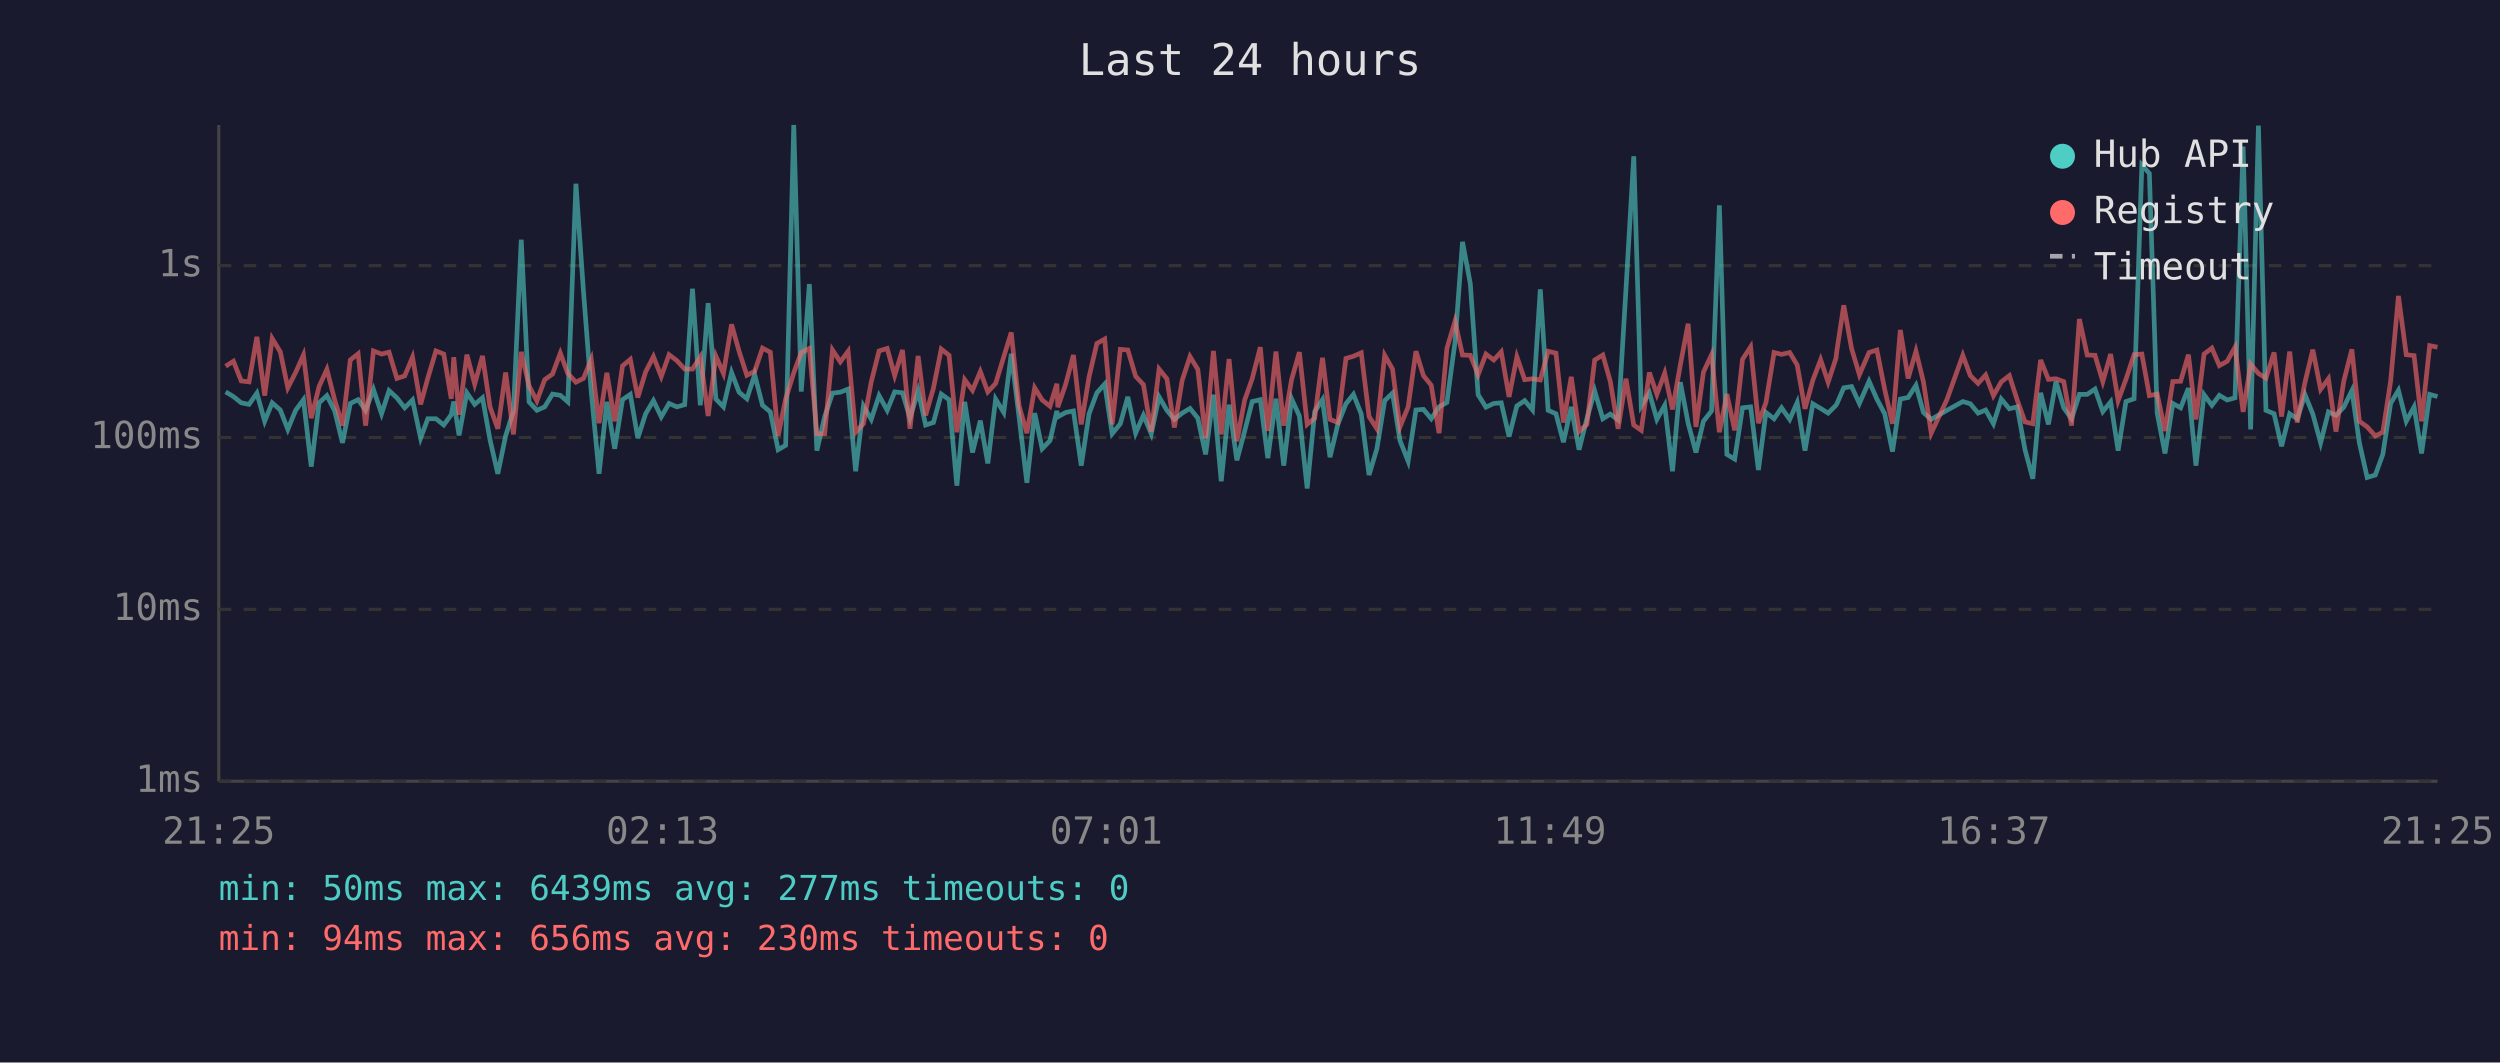
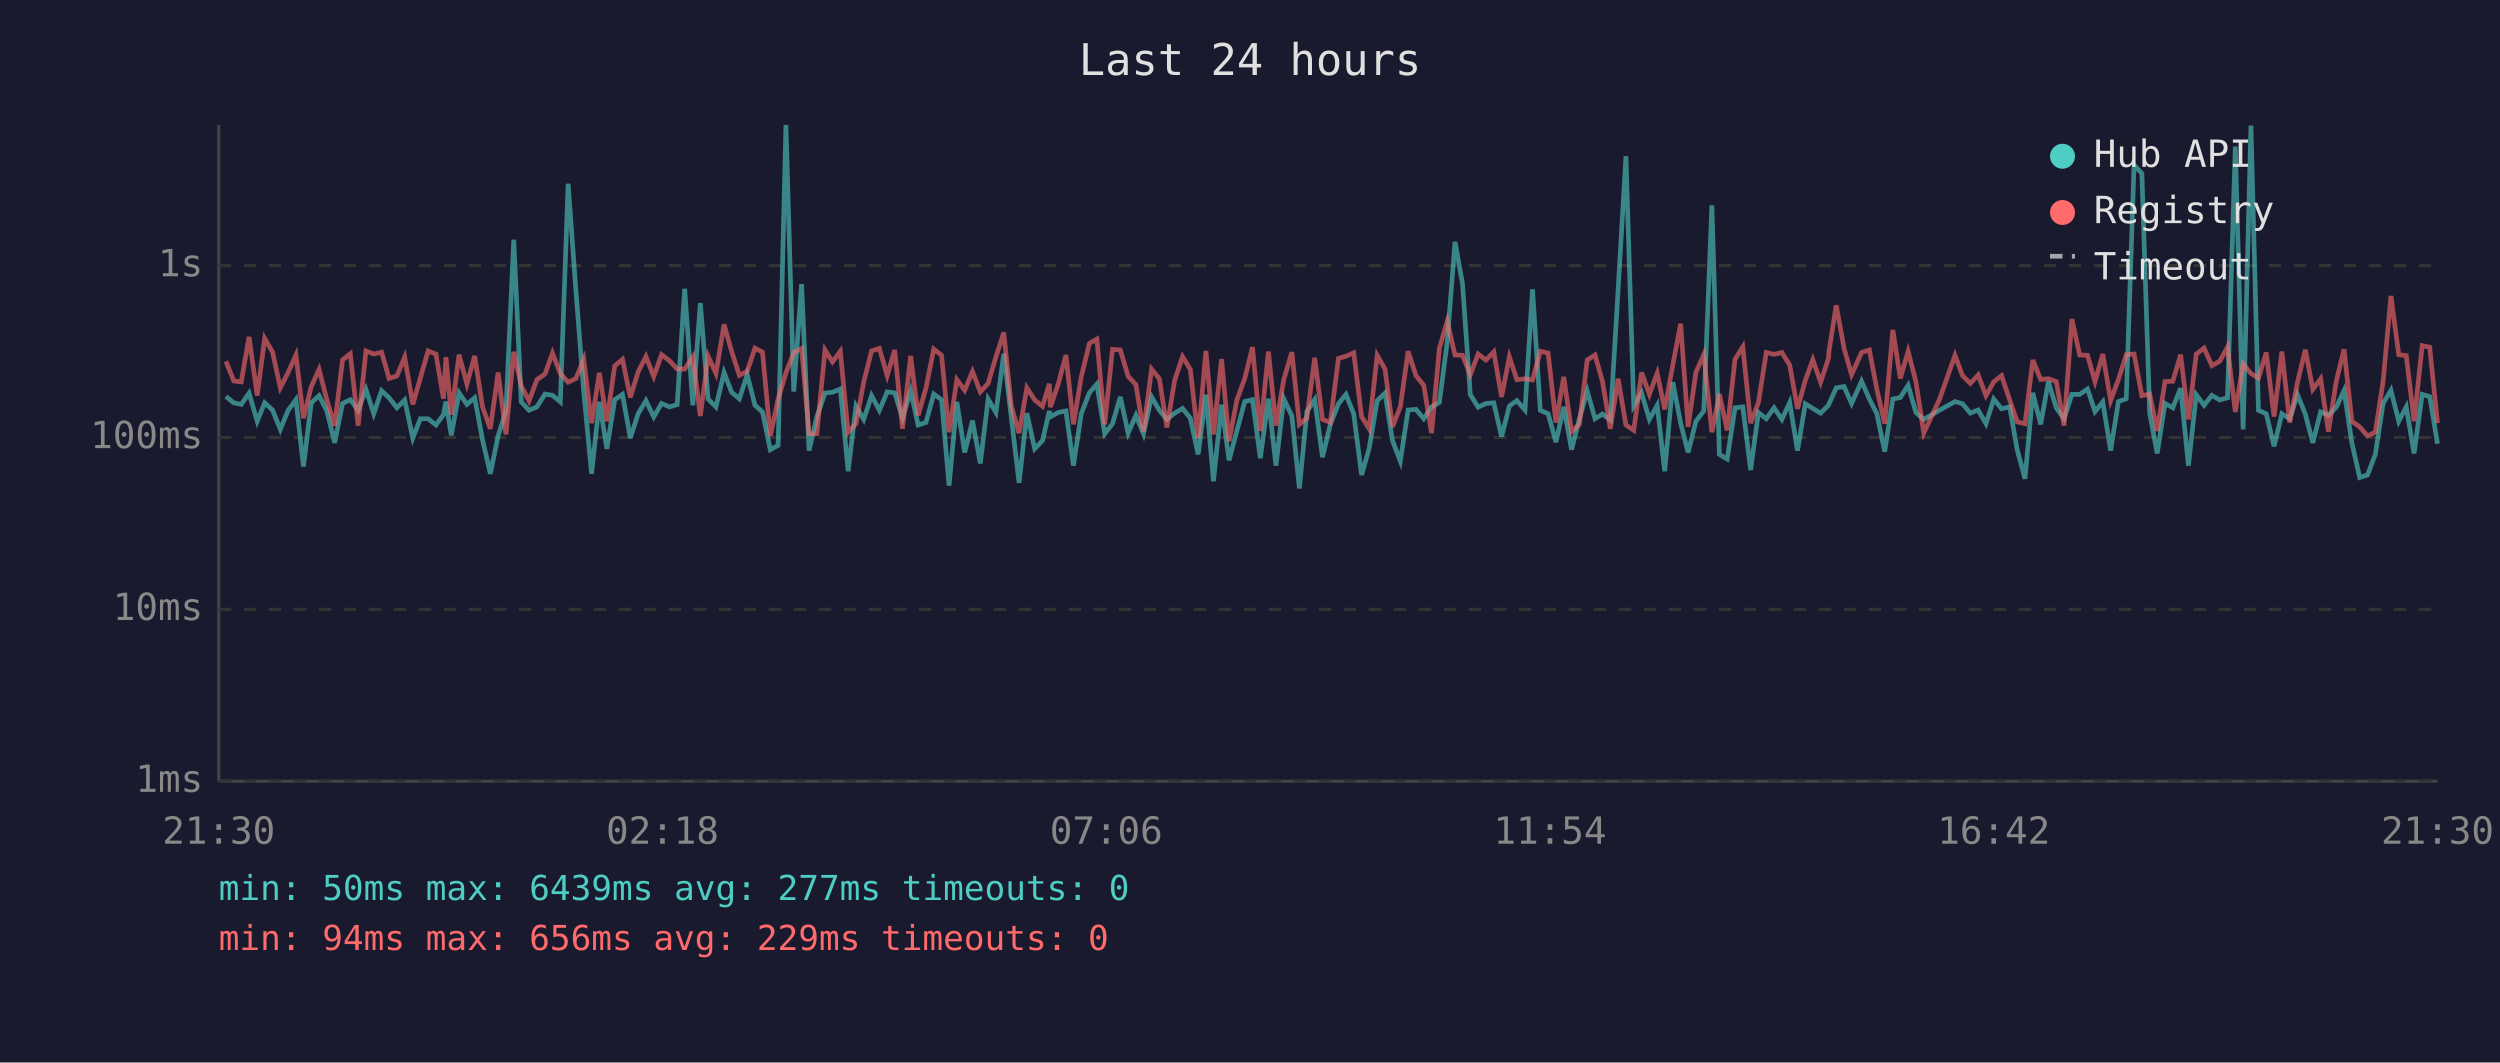
<svg xmlns="http://www.w3.org/2000/svg" viewBox="0 0 800 340" font-family="monospace" font-size="12">
  <rect width="800" height="340" fill="#1a1a2e" />
  <text x="400" y="24" fill="#e0e0e0" font-size="14" text-anchor="middle">Last 24 hours</text>
  <line x1="70" y1="40" x2="70" y2="250" stroke="#444" stroke-width="1" />
  <line x1="70" y1="250" x2="780" y2="250" stroke="#444" stroke-width="1" />
  <line x1="70" y1="250" x2="780" y2="250" stroke="#333" stroke-width="1" stroke-dasharray="4" />
  <text x="65" y="250" fill="#888" text-anchor="end" dominant-baseline="middle">1ms</text>
  <line x1="70" y1="195" x2="780" y2="195" stroke="#333" stroke-width="1" stroke-dasharray="4" />
  <text x="65" y="195" fill="#888" text-anchor="end" dominant-baseline="middle">10ms</text>
  <line x1="70" y1="140" x2="780" y2="140" stroke="#333" stroke-width="1" stroke-dasharray="4" />
  <text x="65" y="140" fill="#888" text-anchor="end" dominant-baseline="middle">100ms</text>
  <line x1="70" y1="85" x2="780" y2="85" stroke="#333" stroke-width="1" stroke-dasharray="4" />
  <text x="65" y="85" fill="#888" text-anchor="end" dominant-baseline="middle">1s</text>
-   <text x="70" y="270" fill="#888" text-anchor="middle">21:25</text>
-   <text x="212" y="270" fill="#888" text-anchor="middle">02:13</text>
-   <text x="354" y="270" fill="#888" text-anchor="middle">07:01</text>
-   <text x="496" y="270" fill="#888" text-anchor="middle">11:49</text>
-   <text x="638" y="270" fill="#888" text-anchor="middle">16:37</text>
-   <text x="780" y="270" fill="#888" text-anchor="middle">21:25</text>
-   <polyline points="72.2,125.4 74.7,126.9 77.2,128.9 79.7,129.4 82.2,125.8 84.7,134.8 87.1,128.9 89.7,131.2 92.1,137.4 94.6,131.3 97.1,127.9 99.6,149.3 102.1,128.9 104.6,126.6 107.1,131.5 109.6,141.7 112.1,129.1 114.6,127.9 117.0,131.3 119.5,124.6 122.1,132.4 124.5,125.0 127.0,127.3 129.5,130.5 132.0,128.0 134.6,140.2 136.9,134.0 139.5,134.0 142.0,136.0 144.4,132.7 145.2,128.5 146.9,139.3 149.4,125.7 151.9,129.4 154.4,127.3 156.8,140.7 159.3,151.6 161.8,139.5 164.3,131.5 166.8,76.7 169.3,128.6 171.8,131.3 174.3,130.2 176.8,126.1 179.3,126.5 181.7,128.6 184.3,58.8 186.7,93.1 189.2,125.4 191.7,151.6 194.2,128.6 196.7,143.6 199.2,127.9 201.7,126.2 204.1,140.2 206.6,132.4 209.1,128.2 211.6,133.4 214.1,129.1 216.6,130.2 219.1,129.5 221.6,92.4 224.1,129.7 226.6,97.0 229.1,127.7 231.5,130.2 234.1,119.2 236.5,125.5 239.0,127.6 241.5,119.9 244.0,129.7 246.5,131.8 249.0,143.9 251.4,142.5 254.0,40.0 256.4,125.3 259.0,90.9 261.4,144.2 263.9,133.3 266.4,125.8 268.9,125.5 271.4,124.5 273.8,150.8 276.3,129.9 278.8,134.2 281.3,126.6 283.9,131.3 286.3,125.4 288.8,125.7 291.2,133.8 293.8,125.1 296.2,136.0 298.7,135.2 301.2,126.1 303.7,127.9 306.2,155.4 308.7,128.6 311.2,144.8 313.7,134.6 316.1,148.3 318.6,127.7 321.2,132.0 323.6,113.2 326.1,133.4 328.6,154.5 331.1,132.2 333.5,143.6 336.0,141.0 338.2,131.5 338.5,133.4 341.0,132.0 343.5,131.5 346.0,149.0 348.5,132.4 351.0,125.7 353.5,122.9 355.9,138.8 358.5,135.6 360.9,127.0 363.4,138.6 365.9,132.9 368.4,138.8 370.9,127.0 373.4,131.3 375.8,134.2 378.3,132.2 380.8,130.7 383.3,133.8 385.8,145.4 388.3,126.3 390.8,154.0 393.3,129.5 395.8,147.3 398.3,137.9 400.7,128.5 403.3,127.9 405.7,146.6 408.3,127.6 410.8,149.0 413.3,127.6 415.8,133.1 418.3,156.3 420.7,131.7 423.2,127.9 425.6,146.3 428.1,135.8 430.7,129.2 433.1,126.2 435.6,132.5 438.1,152.0 440.6,143.6 443.1,128.2 445.6,125.8 448.0,141.0 450.6,147.6 453.1,131.2 455.5,131.0 458.0,134.0 460.5,130.2 463.0,128.8 465.6,109.5 468.0,77.4 470.5,90.8 473.0,126.3 475.5,130.3 478.0,129.1 480.4,128.9 482.9,139.7 485.4,129.9 487.9,128.2 490.4,131.2 492.9,92.6 495.4,131.3 497.9,132.4 500.3,141.5 502.8,130.2 505.3,143.9 507.8,134.0 510.3,125.1 512.9,134.0 515.3,132.5 517.8,134.4 520.3,92.7 522.8,50.0 525.2,129.9 527.8,125.7 530.2,134.2 532.7,129.7 535.2,150.8 537.7,122.3 540.2,135.4 542.7,144.8 545.1,134.8 547.7,131.5 550.2,65.7 552.6,145.4 555.1,146.9 557.6,130.5 560.2,130.2 562.7,150.4 565.1,132.0 567.7,134.0 570.1,130.5 572.7,134.2 575.1,128.8 577.6,144.2 580.1,129.2 582.6,130.7 585.0,132.2 587.5,129.7 587.8,129.2 590.0,124.1 592.5,123.7 595.0,129.1 598.1,122.0 600.6,127.7 603.1,132.4 605.6,144.5 608.1,127.7 610.6,127.2 613.1,123.3 615.5,132.0 618.0,134.2 623.0,131.3 628.1,128.5 630.5,129.2 633.0,132.2 635.4,131.2 637.9,135.6 640.4,127.7 643.0,130.8 645.5,130.2 648.0,143.9 650.5,153.2 653.0,125.7 655.5,135.8 657.9,122.1 660.4,130.5 662.9,134.0 665.4,126.2 667.9,126.2 670.4,124.5 672.9,131.7 675.4,128.6 677.8,144.2 680.3,128.5 682.9,127.6 685.4,52.8 687.8,55.5 690.3,132.2 692.8,145.1 695.3,129.1 697.8,130.5 700.3,124.2 702.7,149.0 705.3,126.3 707.8,129.7 710.2,126.5 712.7,128.0 715.2,127.3 717.8,46.9 720.2,137.4 722.7,40.2 725.1,131.3 727.7,132.4 730.1,142.8 732.7,132.4 735.1,134.0 737.6,126.3 740.1,132.5 742.6,141.7 745.1,131.8 747.5,132.9 750.0,130.3 752.6,125.0 755.0,141.7 757.5,152.8 760.1,152.0 762.5,145.4 765.0,129.1 767.5,124.9 770.0,134.8 772.5,130.2 774.9,145.1 777.5,126.2 780.0,126.9" fill="none" stroke="#4ecdc4" stroke-width="1.5" opacity="0.6" />
-   <polyline points="72.2,117.2 74.7,115.6 77.2,121.9 79.7,122.2 82.2,107.8 84.7,126.6 87.1,108.3 89.7,112.6 92.1,124.1 94.6,119.2 97.1,113.6 99.6,133.8 102.1,123.7 104.6,118.2 107.1,128.0 109.6,136.2 112.1,115.2 114.6,113.2 117.0,136.2 119.5,112.3 122.1,113.3 124.5,112.7 127.0,121.1 129.5,120.3 132.0,114.3 134.6,129.4 136.9,121.0 139.5,112.3 142.0,113.3 144.4,127.6 145.2,114.3 146.9,132.7 149.4,113.5 151.9,122.9 154.4,113.9 156.8,130.2 159.3,137.2 161.8,119.2 164.3,139.0 166.8,112.6 169.3,123.5 171.8,128.3 174.3,121.5 176.8,119.7 179.3,113.0 181.7,119.5 184.3,122.3 186.7,121.1 189.2,115.0 191.7,135.4 194.2,119.3 196.7,134.8 199.2,117.1 201.7,115.0 204.1,127.2 206.6,119.0 209.1,114.1 211.6,120.5 214.1,113.5 216.6,115.4 219.1,118.1 221.6,118.1 224.1,114.2 226.6,133.1 229.1,114.0 231.5,119.5 234.1,103.8 236.5,112.4 239.0,120.1 241.5,118.8 244.0,111.4 246.5,112.7 249.0,139.5 251.4,127.7 254.0,119.3 256.4,112.8 259.0,111.5 261.4,138.8 263.9,138.8 266.4,112.0 268.9,115.8 271.4,112.4 273.8,138.3 276.3,135.6 278.8,122.2 281.3,112.3 283.9,111.5 286.3,120.2 288.8,112.0 291.2,137.2 293.8,113.9 296.2,132.9 298.7,124.2 301.2,111.7 303.7,113.7 306.2,138.3 308.7,121.5 311.2,124.9 313.7,118.9 316.1,125.4 318.6,122.7 321.2,114.2 323.6,106.4 326.1,129.9 328.6,138.6 331.1,124.1 333.5,128.0 336.0,130.0 338.2,122.8 338.5,130.3 341.0,123.0 343.5,113.6 346.0,135.8 348.5,120.6 351.0,109.9 353.5,108.5 355.9,135.8 358.5,111.8 360.9,112.0 363.4,120.4 365.9,123.1 368.4,138.1 370.9,118.1 373.4,121.2 375.8,136.8 378.3,121.7 380.8,114.1 383.3,118.2 385.8,140.2 388.3,112.3 390.8,139.0 393.3,114.9 395.8,141.2 398.3,128.0 400.7,121.2 403.3,111.1 405.7,137.9 408.3,112.5 410.8,136.2 413.3,121.5 415.8,112.7 418.3,135.8 420.7,133.8 423.2,114.5 425.6,134.2 428.1,135.2 430.7,114.7 433.1,114.0 435.6,112.9 438.1,133.3 440.6,137.2 443.1,113.7 445.6,118.1 448.0,136.6 450.6,130.2 453.1,112.4 455.5,120.2 458.0,123.3 460.5,138.6 463.0,111.5 465.6,102.8 468.0,113.6 470.5,113.7 473.0,119.9 475.5,113.3 478.0,115.2 480.4,112.6 482.9,127.0 485.4,114.2 487.9,121.5 490.4,121.2 492.9,121.6 495.4,112.4 497.9,113.0 500.3,135.2 502.8,120.6 505.3,138.1 507.8,135.8 510.3,115.2 512.9,113.6 515.3,122.1 517.8,137.2 520.3,121.2 522.8,136.0 525.2,137.7 527.8,119.2 530.2,126.2 532.7,119.4 535.2,131.0 537.7,116.8 540.2,103.6 542.7,136.6 545.1,119.1 547.7,113.5 550.2,138.3 552.6,126.1 555.1,137.7 557.6,115.0 560.2,111.0 562.7,135.4 565.1,128.8 567.7,112.8 570.1,113.4 572.7,112.8 575.1,116.8 577.6,130.8 580.1,121.7 582.6,115.1 585.0,122.3 587.5,114.7 587.8,112.2 590.0,97.7 592.5,111.5 595.0,119.9 598.1,112.8 600.6,112.0 603.1,124.6 605.6,135.6 608.1,105.6 610.6,121.1 613.1,112.4 615.5,122.2 618.0,138.6 623.0,127.9 628.1,113.7 630.5,120.2 633.0,122.7 635.4,120.0 637.9,126.6 640.4,122.2 643.0,120.2 645.5,128.0 648.0,135.0 650.5,135.6 653.0,115.2 655.5,121.4 657.9,121.2 660.4,122.1 662.9,136.2 665.4,102.1 667.9,113.6 670.4,113.7 672.9,122.1 675.4,113.3 677.8,128.2 680.3,121.4 682.9,113.5 685.4,113.3 687.8,126.6 690.3,126.1 692.8,137.9 695.3,122.1 697.8,122.0 700.3,113.5 702.7,134.2 705.3,113.3 707.8,111.4 710.2,117.0 712.7,115.6 715.2,111.1 717.8,131.8 720.2,116.5 722.7,119.5 725.1,121.0 727.7,112.8 730.1,133.3 732.7,112.5 735.1,135.2 737.6,122.3 740.1,111.9 742.6,124.6 745.1,121.2 747.5,138.1 750.0,122.0 752.6,111.8 755.0,134.8 757.5,136.6 760.1,139.5 762.5,138.3 765.0,122.0 767.5,94.7 770.0,113.5 772.5,113.8 774.9,134.8 777.5,110.6 780.0,111.1" fill="none" stroke="#ff6b6b" stroke-width="1.5" opacity="0.6" />
+   <text x="70" y="270" fill="#888" text-anchor="middle">21:30</text>
+   <text x="212" y="270" fill="#888" text-anchor="middle">02:18</text>
+   <text x="354" y="270" fill="#888" text-anchor="middle">07:06</text>
+   <text x="496" y="270" fill="#888" text-anchor="middle">11:54</text>
+   <text x="638" y="270" fill="#888" text-anchor="middle">16:42</text>
+   <text x="780" y="270" fill="#888" text-anchor="middle">21:30</text>
+   <polyline points="72.3,126.9 74.8,128.9 77.2,129.4 79.7,125.8 82.3,134.8 84.7,128.9 87.2,131.2 89.7,137.4 92.2,131.3 94.7,127.9 97.1,149.3 99.6,128.9 102.1,126.6 104.6,131.5 107.1,141.7 109.6,129.1 112.1,127.9 114.6,131.3 117.1,124.6 119.6,132.4 122.1,125.0 124.5,127.3 127.0,130.5 129.5,128.0 132.1,140.2 134.5,134.0 137.0,134.0 139.5,136.0 141.9,132.7 142.7,128.5 144.4,139.3 146.9,125.7 149.4,129.4 151.9,127.3 154.4,140.7 156.9,151.6 159.4,139.5 161.9,131.5 164.4,76.7 166.8,128.6 169.3,131.3 171.8,130.2 174.4,126.1 176.8,126.5 179.3,128.6 181.8,58.8 184.3,93.1 186.8,125.4 189.3,151.6 191.8,128.6 194.2,143.6 196.7,127.9 199.2,126.2 201.7,140.2 204.2,132.4 206.7,128.2 209.2,133.4 211.7,129.1 214.2,130.2 216.7,129.5 219.1,92.4 221.7,129.7 224.1,97.0 226.6,127.7 229.1,130.2 231.7,119.2 234.1,125.5 236.6,127.6 239.1,119.9 241.6,129.7 244.0,131.8 246.5,143.9 249.0,142.5 251.5,40.0 254.0,125.3 256.5,90.9 258.9,144.2 261.4,133.3 264.0,125.8 266.4,125.5 268.9,124.5 271.4,150.8 273.9,129.9 276.4,134.2 278.9,126.6 281.4,131.3 283.9,125.4 286.3,125.7 288.8,133.8 291.4,125.1 293.8,136.0 296.3,135.2 298.8,126.1 301.3,127.9 303.7,155.4 306.2,128.6 308.7,144.8 311.2,134.6 313.7,148.3 316.2,127.7 318.7,132.0 321.2,113.2 323.6,133.4 326.1,154.5 328.6,132.2 331.1,143.6 333.6,141.0 335.8,131.5 336.1,133.4 338.6,132.0 341.1,131.5 343.5,149.0 346.0,132.4 348.6,125.7 351.0,122.9 353.5,138.8 356.0,135.6 358.5,127.0 361.0,138.6 363.5,132.9 365.9,138.8 368.5,127.0 371.0,131.3 373.4,134.2 375.9,132.2 378.4,130.7 380.9,133.8 383.4,145.4 385.9,126.3 388.3,154.0 390.9,129.5 393.3,147.3 395.8,137.9 398.3,128.5 400.8,127.9 403.3,146.6 405.9,127.6 408.3,149.0 410.8,127.6 413.4,133.1 415.8,156.3 418.2,131.7 420.7,127.9 423.2,146.3 425.7,135.8 428.3,129.2 430.7,126.2 433.2,132.5 435.7,152.0 438.1,143.6 440.7,128.2 443.2,125.8 445.6,141.0 448.1,147.6 450.6,131.2 453.1,131.0 455.6,134.0 458.1,130.2 460.6,128.8 463.1,109.5 465.6,77.4 468.0,90.8 470.5,126.3 473.0,130.3 475.5,129.1 478.0,128.9 480.5,139.7 483.0,129.9 485.4,128.2 488.0,131.2 490.4,92.6 492.9,131.3 495.4,132.4 497.9,141.5 500.4,130.2 502.9,143.9 505.4,134.0 507.9,125.1 510.4,134.0 512.8,132.5 515.3,134.4 517.8,92.7 520.3,50.0 522.8,129.9 525.3,125.7 527.8,134.2 530.3,129.7 532.7,150.8 535.3,122.3 537.8,135.4 540.2,144.8 542.7,134.8 545.2,131.5 547.8,65.7 550.2,145.4 552.7,146.9 555.2,130.5 557.7,130.2 560.2,150.4 562.7,132.0 565.2,134.0 567.7,130.5 570.2,134.2 572.7,128.8 575.2,144.2 577.7,129.2 580.1,130.7 582.6,132.2 585.1,129.7 585.3,129.2 587.6,124.1 590.1,123.7 592.5,129.1 595.7,122.0 598.2,127.7 600.6,132.4 603.1,144.5 605.7,127.7 608.1,127.2 610.6,123.3 613.1,132.0 615.6,134.2 620.6,131.3 625.6,128.5 628.0,129.2 630.5,132.2 633.0,131.2 635.5,135.6 638.0,127.7 640.5,130.8 643.1,130.2 645.5,143.9 648.0,153.2 650.5,125.7 653.0,135.8 655.5,122.1 658.0,130.5 660.5,134.0 663.0,126.2 665.5,126.2 668.0,124.5 670.4,131.7 672.9,128.6 675.4,144.2 677.9,128.5 680.4,127.6 682.9,52.8 685.4,55.5 687.9,132.2 690.3,145.1 692.8,129.1 695.3,130.5 697.8,124.2 700.3,149.0 702.8,126.3 705.3,129.7 707.8,126.5 710.3,128.0 712.8,127.3 715.3,46.9 717.8,137.4 720.3,40.2 722.7,131.3 725.2,132.4 727.7,142.8 730.2,132.4 732.7,134.0 735.2,126.3 737.7,132.5 740.1,141.7 742.6,131.8 745.1,132.9 747.6,130.3 750.1,125.0 752.6,141.7 755.1,152.8 757.6,152.0 760.1,145.4 762.6,129.1 765.1,124.9 767.6,134.8 770.0,130.2 772.5,145.1 775.1,126.2 777.5,126.9 780.0,142.0" fill="none" stroke="#4ecdc4" stroke-width="1.5" opacity="0.6" />
+   <polyline points="72.3,115.6 74.8,121.9 77.2,122.2 79.7,107.8 82.3,126.6 84.7,108.3 87.2,112.6 89.7,124.1 92.2,119.2 94.7,113.6 97.1,133.8 99.6,123.7 102.1,118.2 104.6,128.0 107.1,136.2 109.6,115.2 112.1,113.2 114.6,136.2 117.1,112.3 119.6,113.3 122.1,112.7 124.5,121.1 127.0,120.3 129.5,114.3 132.1,129.4 134.5,121.0 137.0,112.3 139.5,113.3 141.9,127.6 142.7,114.3 144.4,132.7 146.9,113.5 149.4,122.9 151.9,113.9 154.4,130.2 156.9,137.2 159.4,119.2 161.9,139.0 164.4,112.6 166.8,123.5 169.3,128.3 171.8,121.5 174.4,119.7 176.8,113.0 179.3,119.5 181.8,122.3 184.3,121.1 186.8,115.0 189.3,135.4 191.8,119.3 194.2,134.8 196.7,117.1 199.2,115.0 201.7,127.2 204.2,119.0 206.7,114.1 209.2,120.5 211.7,113.5 214.2,115.4 216.7,118.1 219.1,118.1 221.7,114.2 224.1,133.1 226.6,114.0 229.1,119.5 231.7,103.8 234.1,112.4 236.6,120.1 239.1,118.8 241.6,111.4 244.0,112.7 246.5,139.5 249.0,127.7 251.5,119.3 254.0,112.8 256.5,111.5 258.9,138.8 261.4,138.8 264.0,112.0 266.4,115.8 268.9,112.4 271.4,138.3 273.9,135.6 276.4,122.2 278.9,112.3 281.4,111.5 283.9,120.2 286.3,112.0 288.8,137.2 291.4,113.9 293.8,132.9 296.3,124.2 298.8,111.7 301.3,113.7 303.7,138.3 306.2,121.5 308.7,124.9 311.2,118.9 313.7,125.4 316.2,122.7 318.7,114.2 321.2,106.4 323.6,129.9 326.1,138.6 328.6,124.1 331.1,128.0 333.6,130.0 335.8,122.8 336.1,130.3 338.6,123.0 341.1,113.6 343.5,135.8 346.0,120.6 348.6,109.9 351.0,108.5 353.5,135.8 356.0,111.8 358.5,112.0 361.0,120.4 363.5,123.1 365.9,138.1 368.5,118.1 371.0,121.2 373.4,136.8 375.9,121.7 378.4,114.1 380.9,118.2 383.4,140.2 385.9,112.3 388.3,139.0 390.9,114.9 393.3,141.2 395.8,128.0 398.3,121.2 400.8,111.1 403.3,137.9 405.9,112.5 408.3,136.2 410.8,121.5 413.4,112.7 415.8,135.8 418.2,133.8 420.7,114.5 423.2,134.2 425.7,135.2 428.3,114.7 430.7,114.0 433.2,112.9 435.7,133.3 438.1,137.2 440.7,113.7 443.2,118.1 445.6,136.6 448.1,130.2 450.6,112.4 453.1,120.2 455.6,123.3 458.1,138.6 460.6,111.5 463.1,102.8 465.6,113.6 468.0,113.7 470.5,119.9 473.0,113.3 475.5,115.2 478.0,112.6 480.5,127.0 483.0,114.2 485.4,121.5 488.0,121.2 490.4,121.6 492.9,112.4 495.4,113.0 497.9,135.2 500.4,120.6 502.9,138.1 505.4,135.8 507.9,115.2 510.4,113.6 512.8,122.1 515.3,137.2 517.8,121.2 520.3,136.0 522.8,137.7 525.3,119.2 527.8,126.2 530.3,119.4 532.7,131.0 535.3,116.8 537.8,103.6 540.2,136.6 542.7,119.1 545.2,113.5 547.8,138.3 550.2,126.1 552.7,137.7 555.2,115.0 557.7,111.0 560.2,135.4 562.7,128.8 565.2,112.8 567.7,113.4 570.2,112.8 572.7,116.8 575.2,130.8 577.7,121.7 580.1,115.1 582.6,122.3 585.1,114.7 585.3,112.2 587.6,97.7 590.1,111.5 592.5,119.9 595.7,112.8 598.2,112.0 600.6,124.6 603.1,135.6 605.7,105.6 608.1,121.1 610.6,112.4 613.1,122.2 615.6,138.6 620.6,127.9 625.6,113.7 628.0,120.2 630.5,122.7 633.0,120.0 635.5,126.6 638.0,122.2 640.5,120.2 643.1,128.0 645.5,135.0 648.0,135.6 650.5,115.2 653.0,121.4 655.5,121.2 658.0,122.1 660.5,136.2 663.0,102.1 665.5,113.6 668.0,113.7 670.4,122.1 672.9,113.3 675.4,128.2 677.9,121.4 680.4,113.5 682.9,113.3 685.4,126.6 687.9,126.1 690.3,137.9 692.8,122.1 695.3,122.0 697.8,113.5 700.3,134.2 702.8,113.3 705.3,111.4 707.8,117.0 710.3,115.6 712.8,111.1 715.3,131.8 717.8,116.5 720.3,119.5 722.7,121.0 725.2,112.8 727.7,133.3 730.2,112.5 732.7,135.2 735.2,122.3 737.7,111.9 740.1,124.6 742.6,121.2 745.1,138.1 747.6,122.0 750.1,111.8 752.6,134.8 755.1,136.6 757.6,139.5 760.1,138.3 762.6,122.0 765.1,94.7 767.6,113.5 770.0,113.8 772.5,134.8 775.1,110.6 777.5,111.1 780.0,135.4" fill="none" stroke="#ff6b6b" stroke-width="1.5" opacity="0.6" />
  <circle cx="660" cy="50" r="4" fill="#4ecdc4" />
  <text x="670" y="50" fill="#e0e0e0" dominant-baseline="middle">Hub API</text>
  <circle cx="660" cy="68" r="4" fill="#ff6b6b" />
  <text x="670" y="68" fill="#e0e0e0" dominant-baseline="middle">Registry</text>
  <line x1="656" y1="82" x2="664" y2="82" stroke="#e0e0e0" stroke-width="1.5" stroke-dasharray="4,3" opacity="0.7" />
  <text x="670" y="86" fill="#e0e0e0" dominant-baseline="middle">Timeout</text>
  <text x="70" y="288" fill="#4ecdc4" font-size="11">min: 50ms  max: 6439ms  avg: 277ms  timeouts: 0</text>
-   <text x="70" y="304" fill="#ff6b6b" font-size="11">min: 94ms  max: 656ms  avg: 230ms  timeouts: 0</text>
+   <text x="70" y="304" fill="#ff6b6b" font-size="11">min: 94ms  max: 656ms  avg: 229ms  timeouts: 0</text>
</svg>
